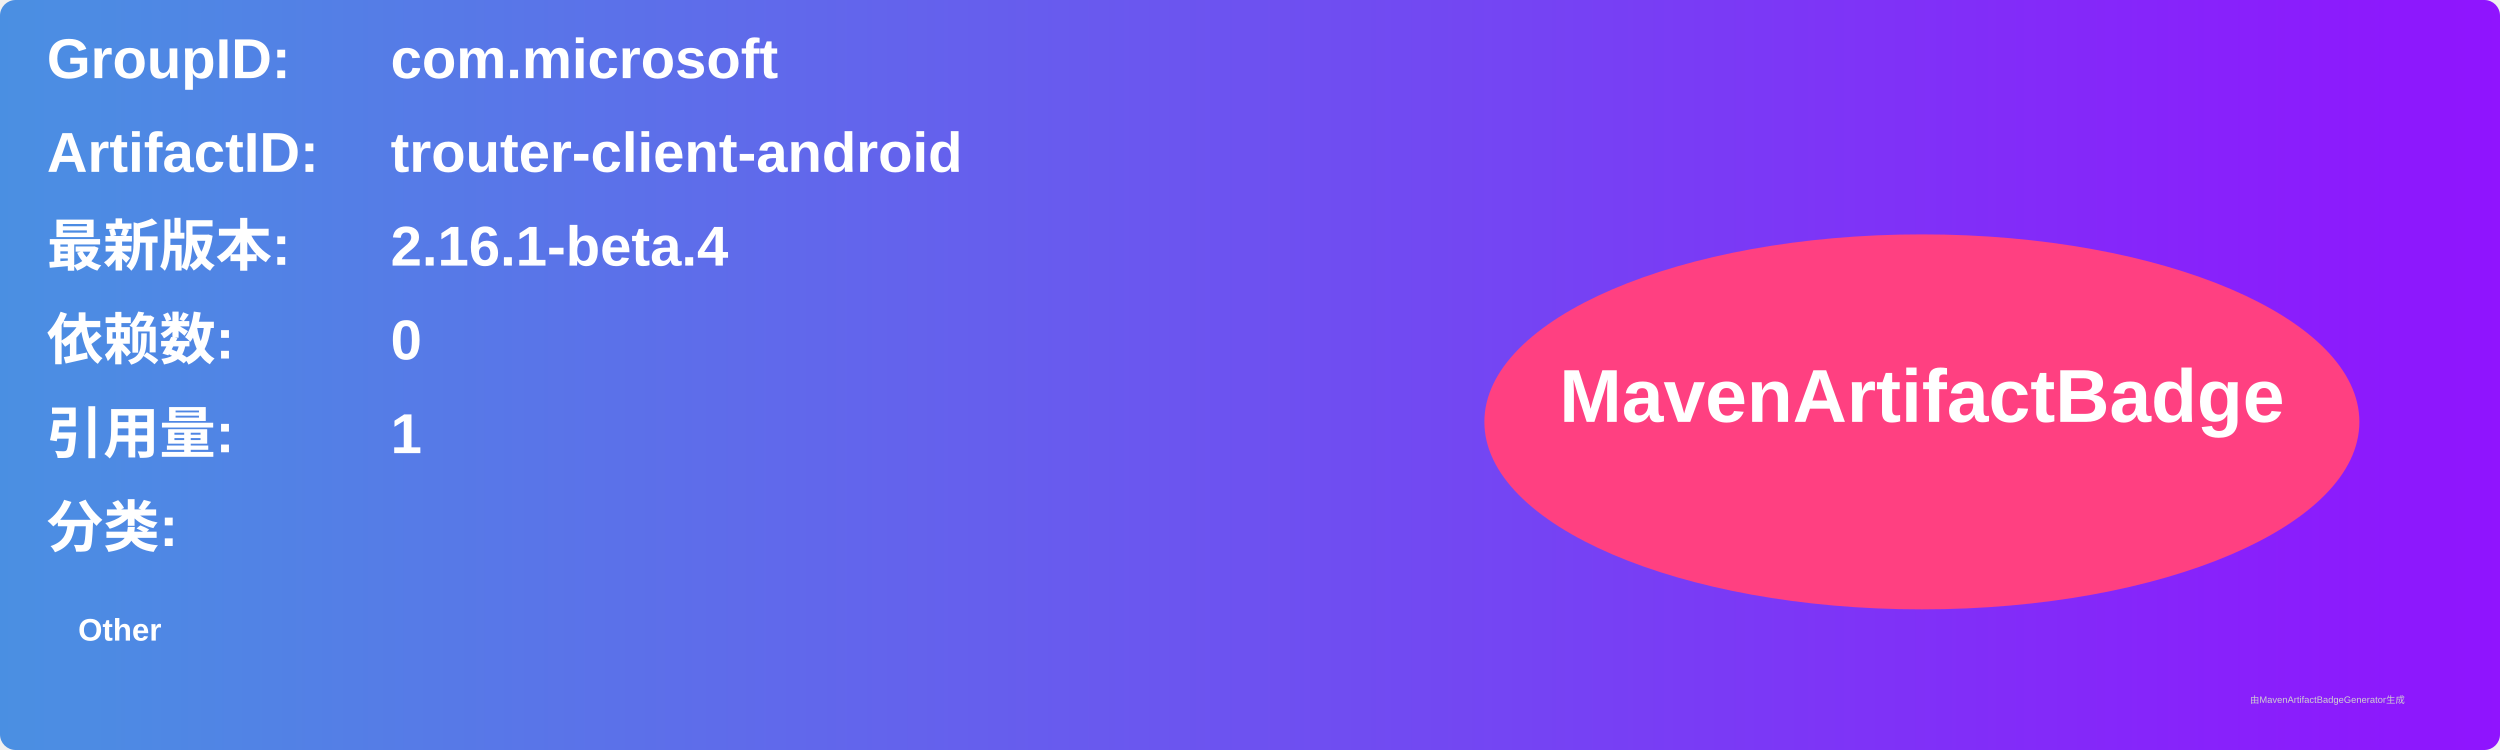
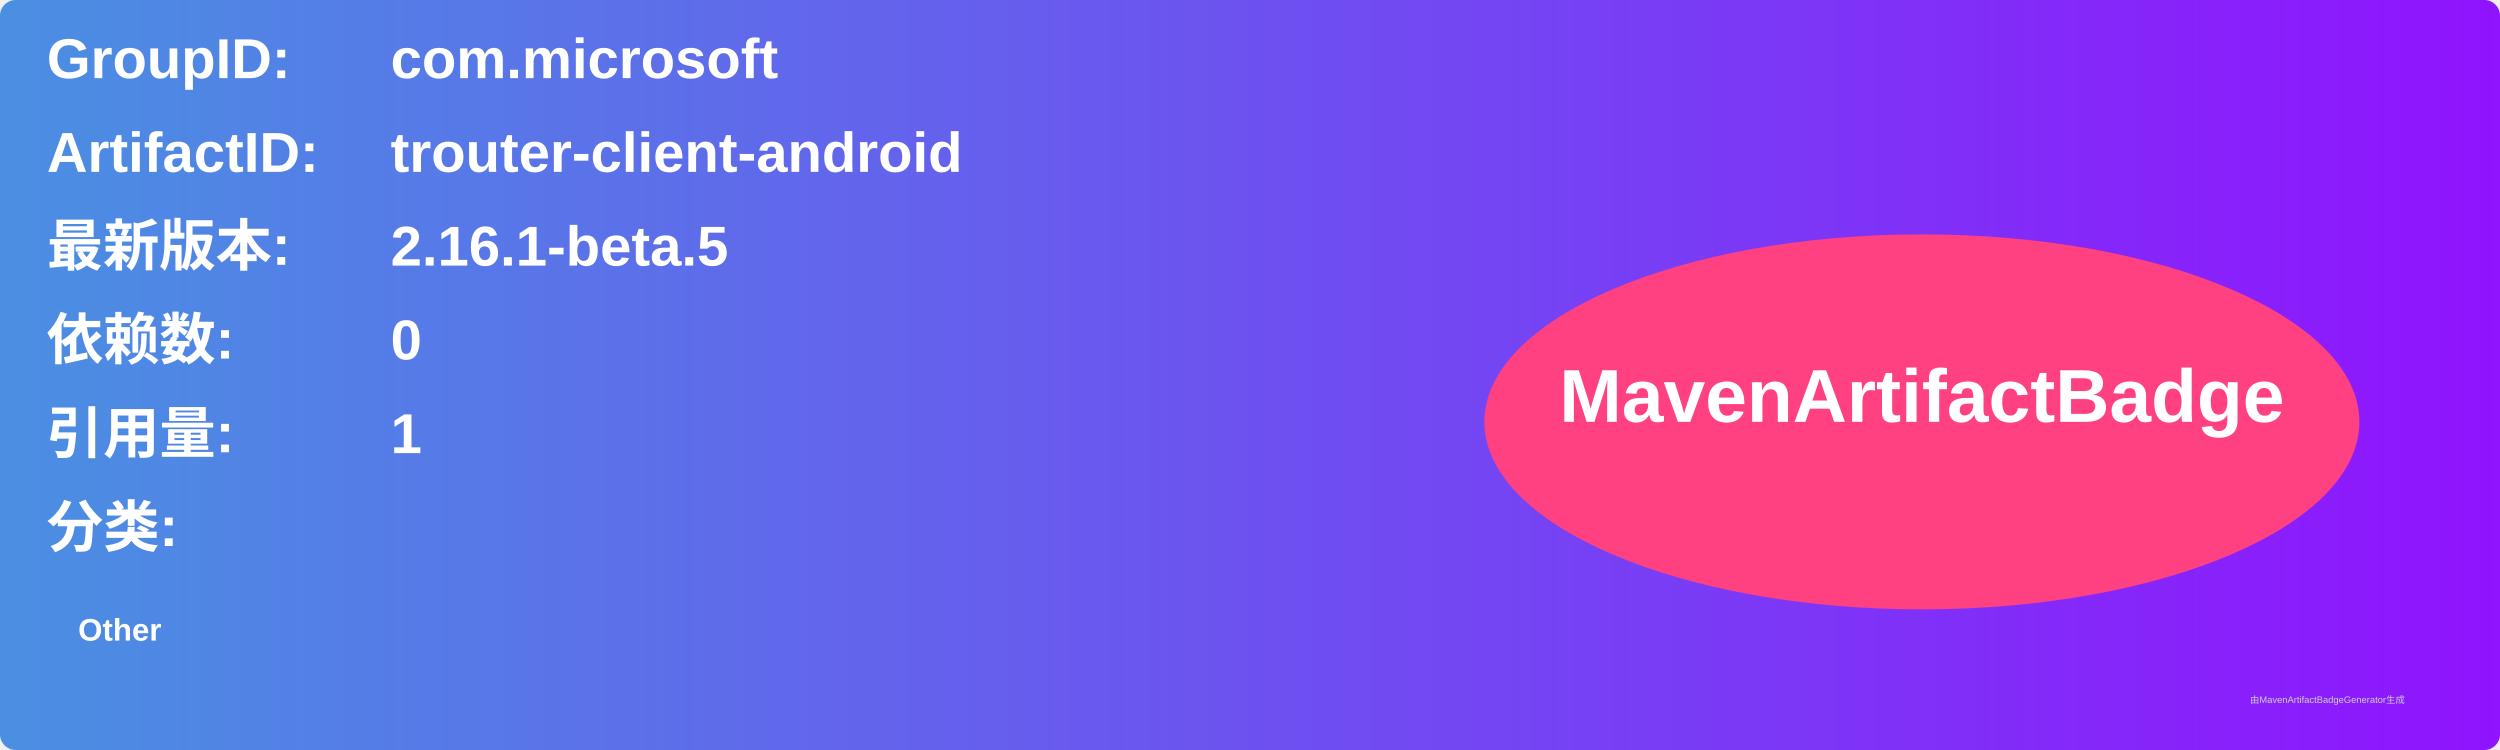
<svg xmlns="http://www.w3.org/2000/svg" width="800" height="240" viewBox="0 0 800 240">
  <linearGradient id="grad" x1="0%" y1="0%" x2="100%" y2="0%">
    <stop offset="0%" stop-color="#4a90e2" />
    <stop offset="100%" stop-color="#9013fe" />
  </linearGradient>
  <rect width="100%" height="100%" rx="5" ry="5" fill="url(#grad)" />
  <g transform="translate(15, 15)">
    <text x="0" y="10" font-family="Arial" font-size="18" fill="white" font-weight="bold" width="260">GroupID:</text>
    <text x="110" y="10" font-family="Arial" font-size="18" fill="white" font-weight="bold" width="460">com.microsoft</text>
    <text x="0" y="40" font-family="Arial" font-size="18" fill="white" font-weight="bold" width="260">ArtifactID:</text>
    <text x="110" y="40" font-family="Arial" font-size="18" fill="white" font-weight="bold" width="460">trouter-client-android</text>
    <text x="0" y="70" font-family="Arial" font-size="18" fill="white" font-weight="bold">最新版本:</text>
    <text x="110" y="70" font-family="Arial" font-size="18" fill="white" font-weight="bold">
-       <tspan font-weight="bold">2.16.1-beta.4</tspan>
+       <tspan font-weight="bold">2.16.1-beta.5</tspan>
    </text>
    <text x="0" y="100" font-family="Arial" font-size="18" fill="white" font-weight="bold">依赖数: </text>
    <text x="110" y="100" font-family="Arial" font-size="18" fill="white">
      <tspan font-weight="bold">0</tspan>
    </text>
    <text x="0" y="130" font-family="Arial" font-size="18" fill="white" font-weight="bold">引用量: </text>
    <text x="110" y="130" font-family="Arial" font-size="18" fill="white">
      <tspan font-weight="bold">1</tspan>
    </text>
    <text x="0" y="160" font-family="Arial" font-size="18" fill="white" font-weight="bold">分类:</text>
    <text x="10" y="190" font-family="Arial" font-size="10" fill="white">
      <tspan font-weight="bold">Other</tspan>
    </text>
    <ellipse cx="600" cy="120" rx="140" ry="60" fill="#ff4081" />
    <text x="600" y="120" text-anchor="middle" font-family="Arial" font-size="24" fill="white" font-weight="bold">MavenArtifactBadge</text>
  </g>
  <text x="720" y="225" font-family="Arial" font-size="3" fill="#d0d0d0">由MavenArtifactBadgeGenerator生成</text>
</svg>
